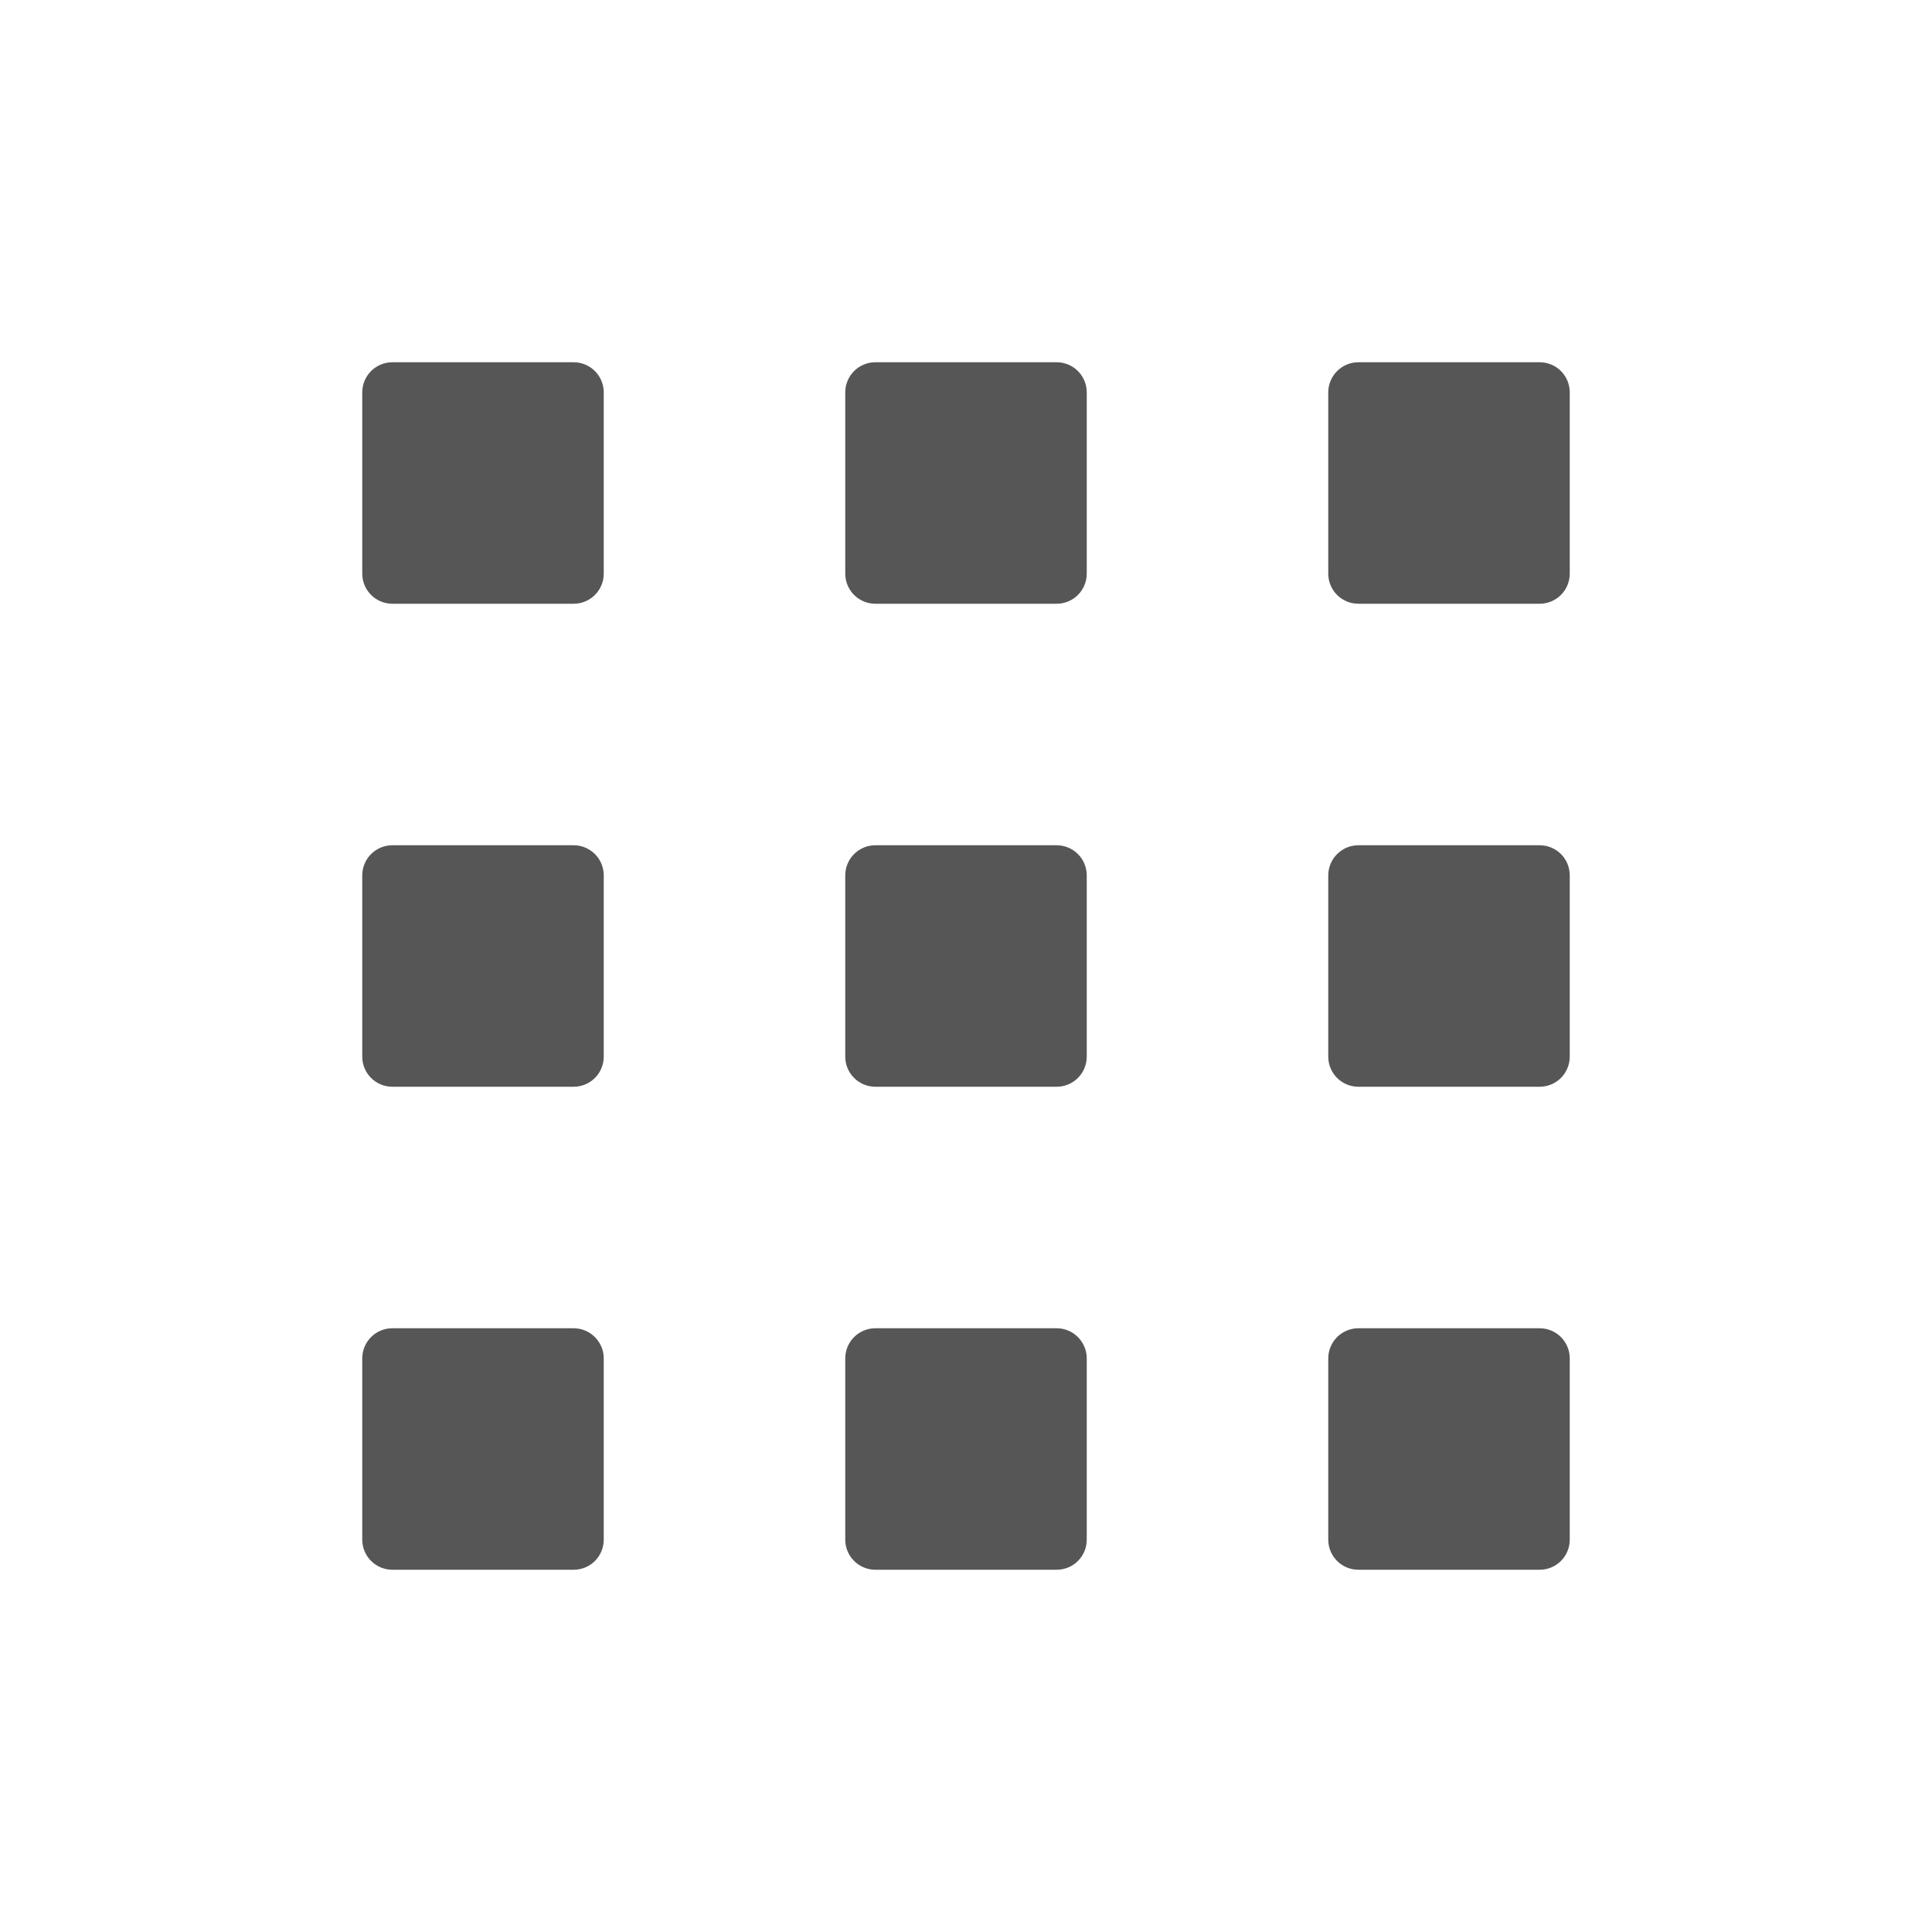
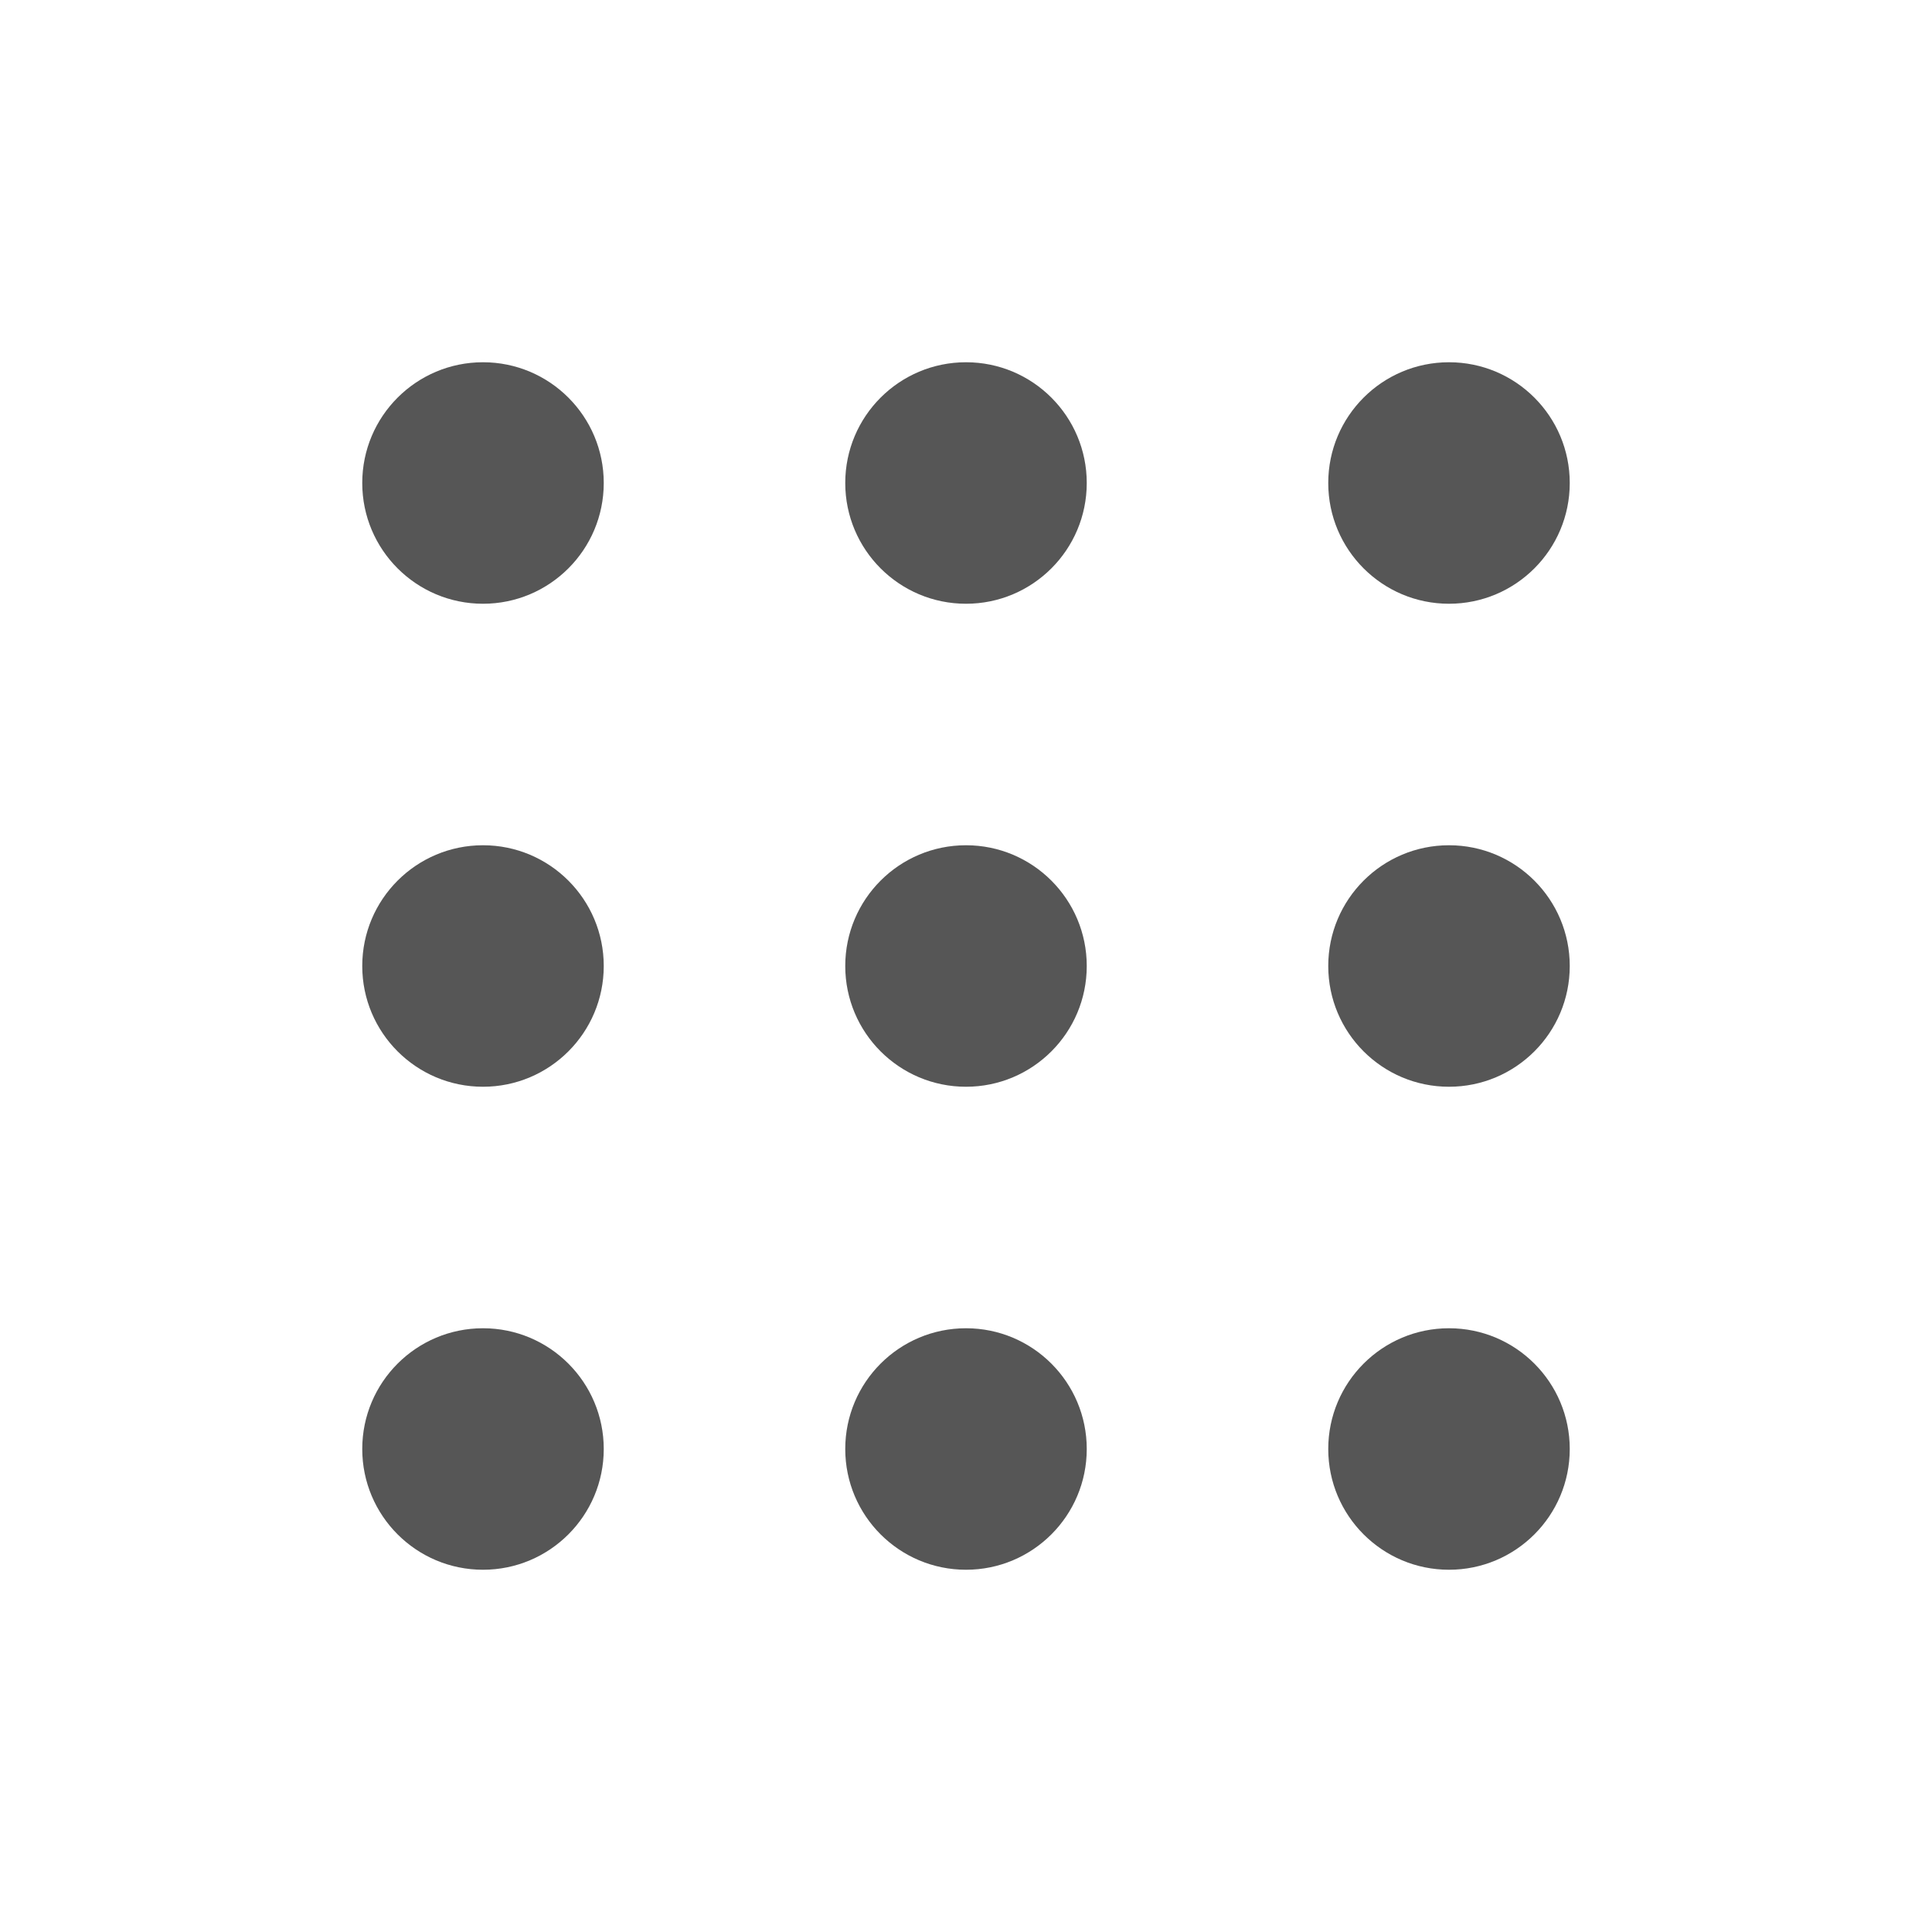
<svg xmlns="http://www.w3.org/2000/svg" width="16" height="16" version="1.1">
-   <path d="m3.25 3c-0.139 0-0.25 0.112-0.25 0.25v1.5c0 0.139 0.112 0.25 0.25 0.25h1.5c0.139 0 0.25-0.112 0.25-0.25v-1.5c0-0.139-0.112-0.25-0.25-0.25h-1.5zm4 0c-0.139 0-0.25 0.112-0.25 0.25v1.5c0 0.139 0.112 0.25 0.25 0.25h1.5c0.139 0 0.25-0.112 0.25-0.25v-1.5c0-0.139-0.112-0.25-0.25-0.25h-1.5zm4 0c-0.138 0-0.25 0.112-0.25 0.25v1.5c0 0.139 0.112 0.25 0.25 0.25h1.5c0.139 0 0.25-0.112 0.25-0.25v-1.5c0-0.139-0.111-0.25-0.25-0.25h-1.5zm-8 4c-0.139 0-0.25 0.112-0.25 0.25v1.5c0 0.139 0.112 0.25 0.25 0.25h1.5c0.139 0 0.25-0.112 0.25-0.25v-1.5c0-0.139-0.112-0.25-0.25-0.25h-1.5zm4 0c-0.139 0-0.25 0.112-0.25 0.25v1.5c0 0.139 0.112 0.25 0.25 0.25h1.5c0.139 0 0.25-0.112 0.25-0.25v-1.5c0-0.139-0.112-0.25-0.25-0.25h-1.5zm4 0c-0.138 0-0.25 0.112-0.25 0.25v1.5c0 0.139 0.112 0.25 0.25 0.25h1.5c0.139 0 0.25-0.112 0.25-0.25v-1.5c0-0.139-0.111-0.25-0.25-0.25h-1.5zm-8 4c-0.139 0-0.25 0.112-0.25 0.25v1.5c0 0.139 0.112 0.25 0.25 0.25h1.5c0.139 0 0.25-0.111 0.25-0.25v-1.5c0-0.138-0.112-0.25-0.25-0.25h-1.5zm4 0c-0.139 0-0.25 0.112-0.25 0.25v1.5c0 0.139 0.112 0.25 0.25 0.25h1.5c0.139 0 0.25-0.111 0.25-0.25v-1.5c0-0.138-0.112-0.25-0.25-0.25h-1.5zm4 0c-0.138 0-0.25 0.112-0.25 0.25v1.5c0 0.139 0.112 0.25 0.25 0.25h1.5c0.139 0 0.25-0.111 0.25-0.25v-1.5c0-0.138-0.111-0.25-0.25-0.25h-1.5z" fill="#565656" />
+   <circle cx="12" cy="4" r="1" fill="#565656" />
+   <circle cx="8" cy="4" r="1" fill="#565656" />
+   <circle cx="4" cy="4" r="1" fill="#565656" />
+   <circle cx="12" cy="8" r="1" fill="#565656" />
+   <circle cx="8" cy="8" r="1" fill="#565656" />
+   <circle cx="4" cy="8" r="1" fill="#565656" />
+   <circle cx="12" cy="12" r="1" fill="#565656" />
+   <circle cx="8" cy="12" r="1" fill="#565656" />
+   <circle cx="4" cy="12" r="1" fill="#565656" />
</svg>
